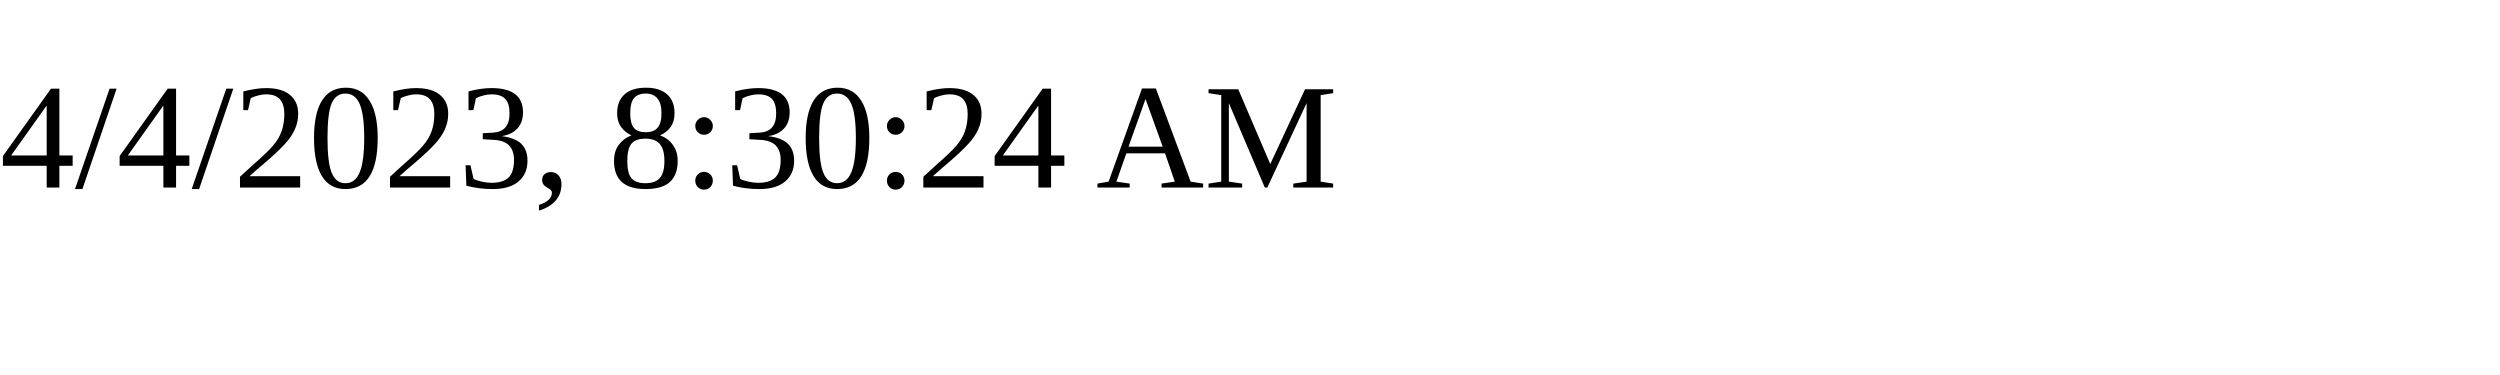
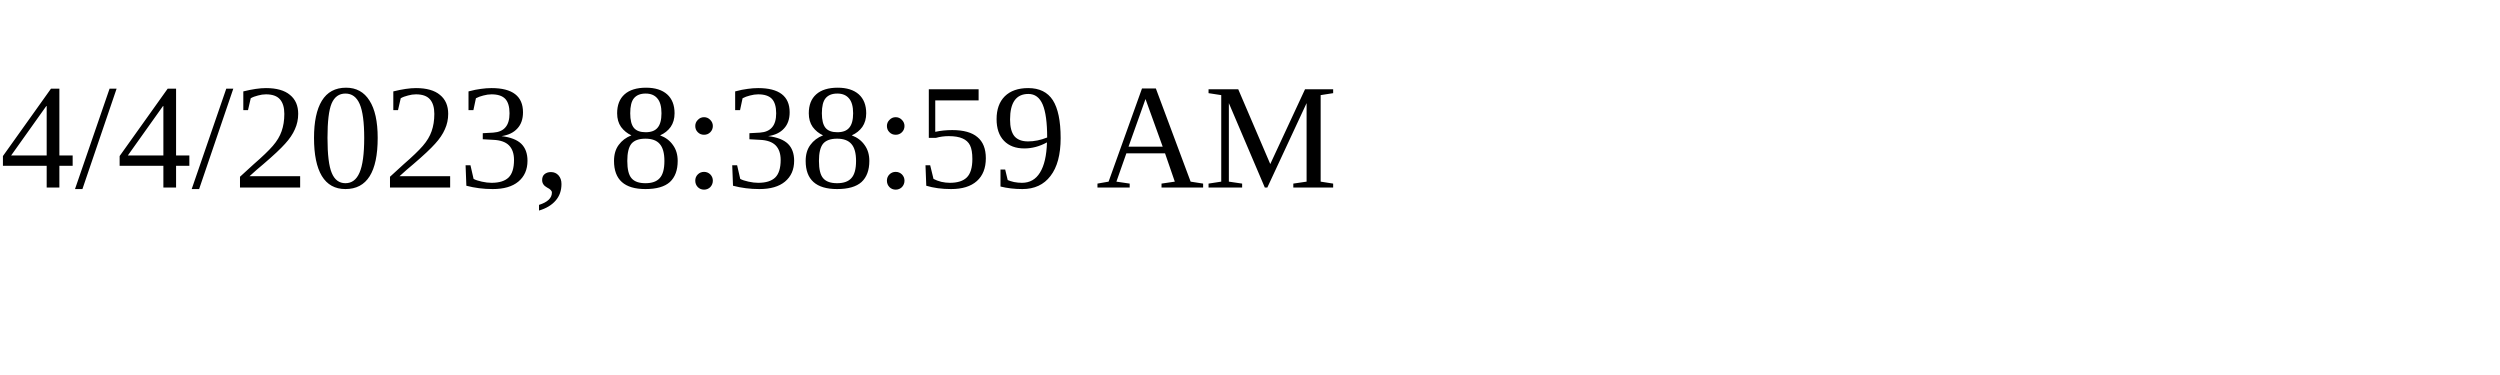
<svg xmlns="http://www.w3.org/2000/svg" height="30" width="200">
-   <text x="0" y="15">4/4/2023, 8:30:24 AM</text>
+   <text x="0" y="15">4/4/2023, 8:38:59 AM</text>
</svg>
